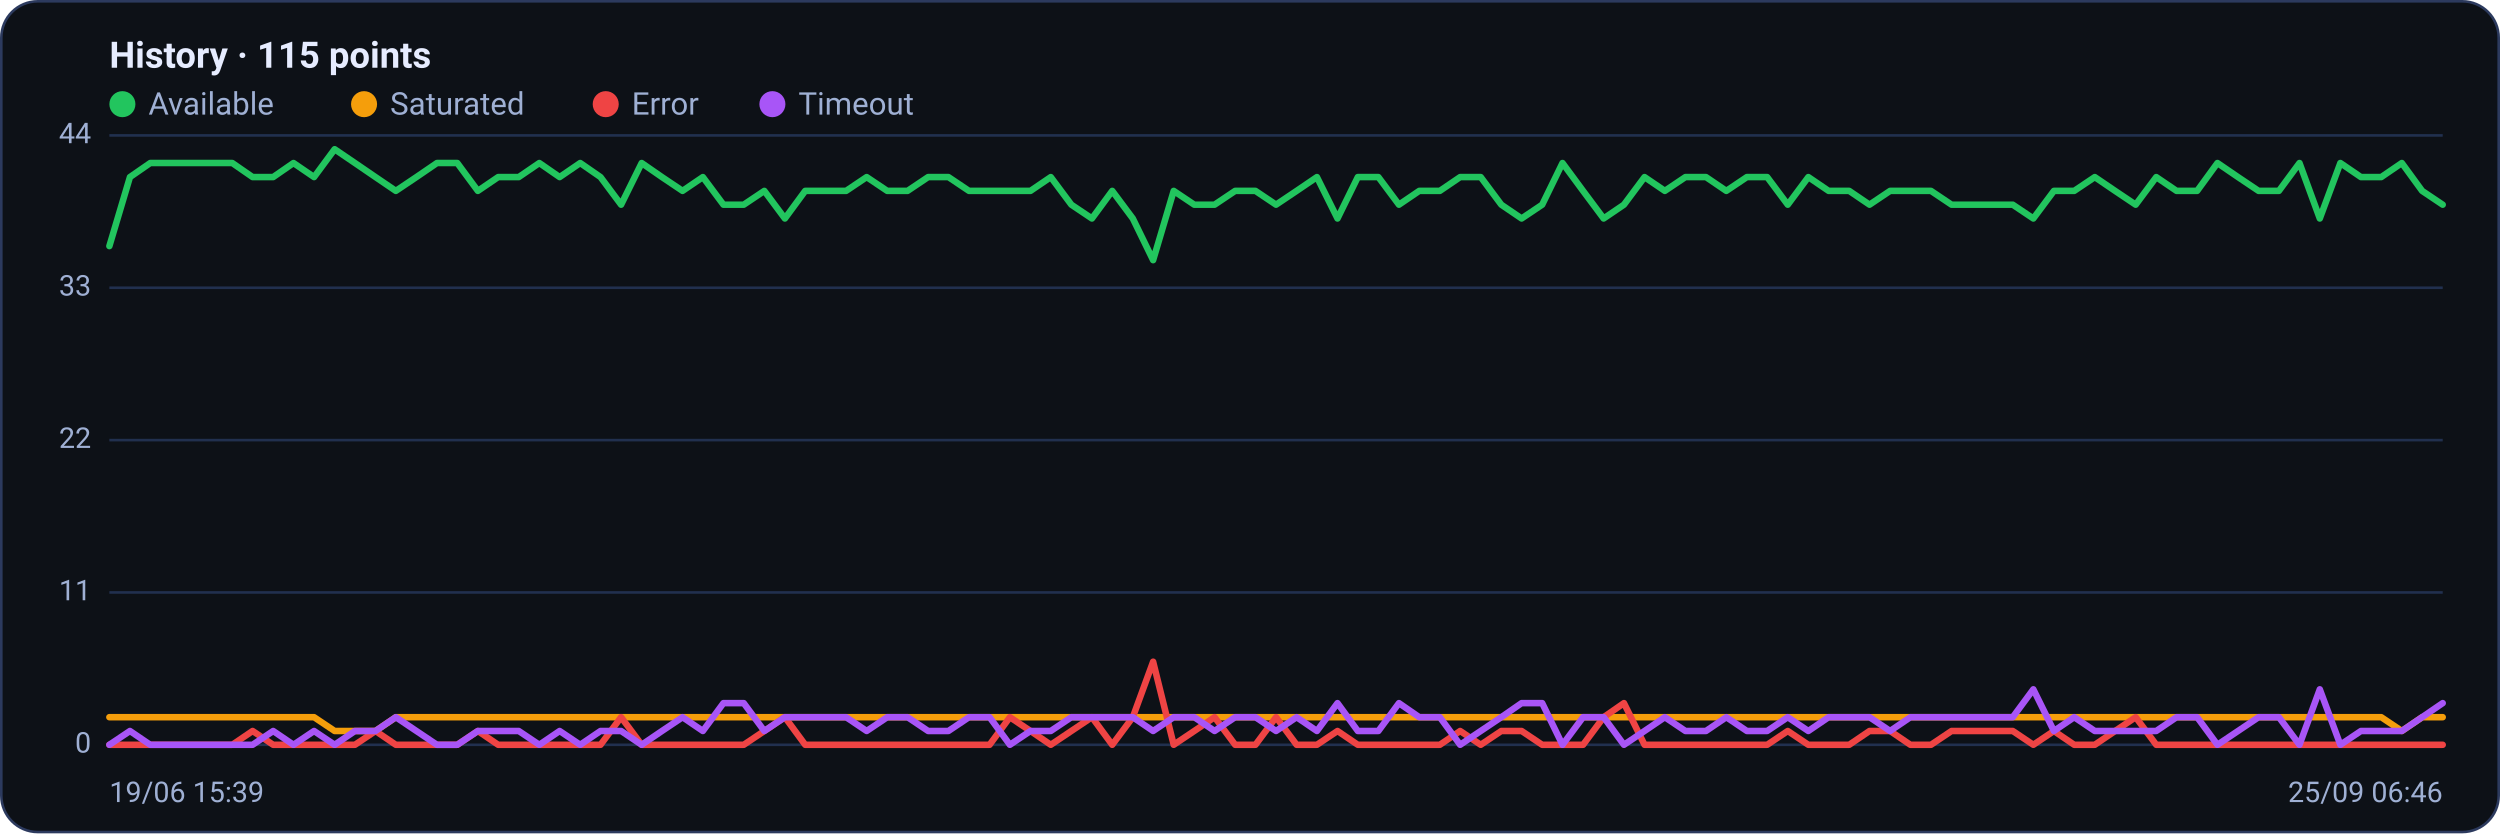
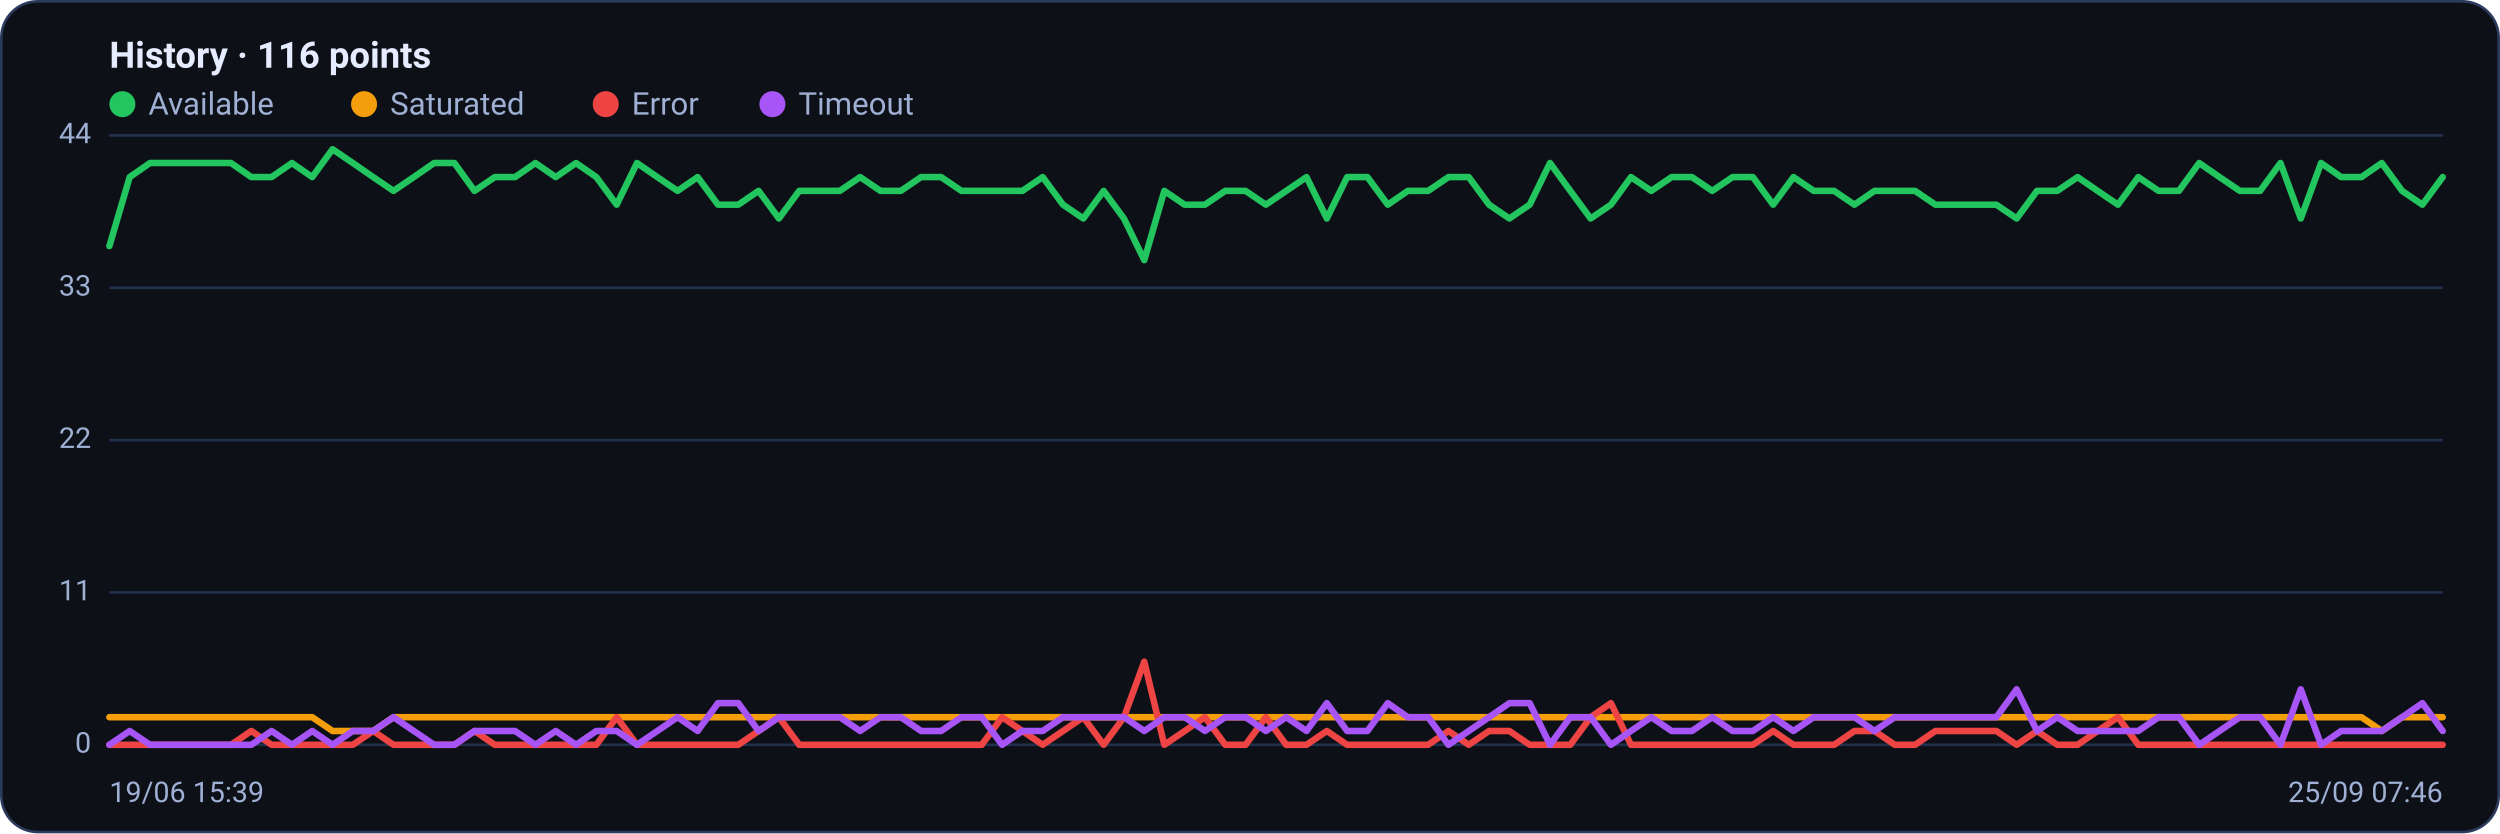
<svg xmlns="http://www.w3.org/2000/svg" viewBox="0 0 960 320" width="960" height="320" font-family="Segoe UI, system-ui, -apple-system, Roboto, Helvetica, Arial, sans-serif" role="img" aria-label="Availability history per region">
  <rect x="0.5" y="0.5" width="959" height="319" rx="14" fill="#0d1117" stroke="#2c3a5e" />
-   <text x="42" y="26" font-size="14" font-weight="600" fill="#e6ecff">History · 115 points</text>
+   <text x="42" y="26" font-size="14" font-weight="600" fill="#e6ecff">History · 116 points</text>
  <circle cx="47" cy="40" r="5" fill="#22c55e" />
  <text x="57" y="44" font-size="12" fill="#9fb0d4">Available</text>
  <circle cx="139.8" cy="40" r="5" fill="#f59e0b" />
  <text x="149.8" y="44" font-size="12" fill="#9fb0d4">Saturated</text>
  <circle cx="232.6" cy="40" r="5" fill="#ef4444" />
  <text x="242.6" y="44" font-size="12" fill="#9fb0d4">Error</text>
  <circle cx="296.6" cy="40" r="5" fill="#a855f7" />
  <text x="306.6" y="44" font-size="12" fill="#9fb0d4">Timeout</text>
  <line x1="42" y1="286.0" x2="938" y2="286.0" stroke="#21304f" stroke-width="1" />
  <text x="35" y="289.0" text-anchor="end" font-size="11" fill="#9fb0d4">0</text>
  <line x1="42" y1="227.5" x2="938" y2="227.5" stroke="#21304f" stroke-width="1" />
  <text x="35" y="230.5" text-anchor="end" font-size="11" fill="#9fb0d4">11</text>
  <line x1="42" y1="169.0" x2="938" y2="169.0" stroke="#21304f" stroke-width="1" />
  <text x="35" y="172.0" text-anchor="end" font-size="11" fill="#9fb0d4">22</text>
  <line x1="42" y1="110.5" x2="938" y2="110.5" stroke="#21304f" stroke-width="1" />
  <text x="35" y="113.5" text-anchor="end" font-size="11" fill="#9fb0d4">33</text>
  <line x1="42" y1="52.0" x2="938" y2="52.0" stroke="#21304f" stroke-width="1" />
  <text x="35" y="55.0" text-anchor="end" font-size="11" fill="#9fb0d4">44</text>
-   <polyline fill="none" stroke="#22c55e" stroke-width="2.5" stroke-linejoin="round" stroke-linecap="round" points="42.0,94.5 49.9,68.0 57.7,62.6 65.6,62.6 73.4,62.6 81.3,62.6 89.2,62.6 97.0,68.0 104.9,68.0 112.7,62.6 120.6,68.0 128.5,57.3 136.3,62.6 144.2,68.0 152.0,73.3 159.9,68.0 167.8,62.6 175.6,62.6 183.5,73.3 191.3,68.0 199.2,68.0 207.1,62.6 214.9,68.0 222.8,62.6 230.6,68.0 238.5,78.6 246.4,62.6 254.2,68.0 262.1,73.3 269.9,68.0 277.8,78.6 285.6,78.6 293.5,73.3 301.4,83.9 309.2,73.3 317.1,73.3 324.9,73.3 332.8,68.0 340.7,73.3 348.5,73.3 356.4,68.0 364.2,68.0 372.1,73.3 380.0,73.3 387.8,73.3 395.7,73.3 403.5,68.0 411.4,78.6 419.3,83.9 427.1,73.3 435.0,83.9 442.8,99.9 450.7,73.3 458.6,78.6 466.4,78.6 474.3,73.3 482.1,73.3 490.0,78.6 497.9,73.3 505.7,68.0 513.6,83.9 521.4,68.0 529.3,68.0 537.2,78.6 545.0,73.3 552.9,73.3 560.7,68.0 568.6,68.0 576.5,78.6 584.3,83.9 592.2,78.6 600.0,62.6 607.9,73.3 615.8,83.9 623.6,78.6 631.5,68.0 639.3,73.3 647.2,68.0 655.1,68.0 662.9,73.3 670.8,68.0 678.6,68.0 686.5,78.6 694.4,68.0 702.2,73.3 710.1,73.3 717.9,78.6 725.8,73.3 733.6,73.3 741.5,73.3 749.4,78.6 757.2,78.6 765.1,78.6 772.9,78.6 780.8,83.9 788.7,73.3 796.5,73.3 804.4,68.0 812.2,73.3 820.1,78.6 828.0,68.0 835.8,73.3 843.7,73.3 851.5,62.6 859.4,68.0 867.3,73.3 875.1,73.3 883.0,62.6 890.8,83.9 898.7,62.6 906.6,68.0 914.4,68.0 922.3,62.6 930.1,73.3 938.0,78.6" />
-   <polyline fill="none" stroke="#f59e0b" stroke-width="2.5" stroke-linejoin="round" stroke-linecap="round" points="42.0,275.4 49.9,275.4 57.7,275.4 65.6,275.4 73.4,275.4 81.3,275.4 89.2,275.4 97.0,275.4 104.9,275.4 112.7,275.4 120.6,275.4 128.5,280.7 136.3,280.7 144.2,280.7 152.0,275.4 159.9,275.4 167.8,275.4 175.6,275.4 183.5,275.4 191.3,275.4 199.2,275.4 207.1,275.4 214.9,275.4 222.8,275.4 230.6,275.4 238.5,275.4 246.4,275.4 254.2,275.4 262.1,275.4 269.9,275.4 277.8,275.4 285.6,275.4 293.5,275.4 301.4,275.4 309.2,275.4 317.1,275.4 324.9,275.4 332.8,275.4 340.7,275.4 348.5,275.4 356.4,275.4 364.2,275.4 372.1,275.4 380.0,275.4 387.8,275.4 395.7,275.4 403.5,275.4 411.4,275.4 419.3,275.4 427.1,275.4 435.0,275.4 442.8,275.4 450.7,275.4 458.6,275.4 466.4,275.4 474.3,275.4 482.1,275.4 490.0,275.4 497.9,275.4 505.7,275.4 513.6,275.4 521.4,275.4 529.3,275.4 537.2,275.4 545.0,275.4 552.9,275.4 560.7,275.4 568.6,275.4 576.5,275.4 584.3,275.4 592.2,275.4 600.0,275.4 607.9,275.4 615.8,275.4 623.6,275.4 631.5,275.4 639.3,275.4 647.2,275.4 655.1,275.4 662.9,275.4 670.8,275.4 678.6,275.4 686.5,275.4 694.4,275.4 702.2,275.4 710.1,275.4 717.9,275.4 725.8,275.4 733.6,275.4 741.5,275.4 749.4,275.4 757.2,275.4 765.1,275.4 772.9,275.4 780.8,275.4 788.7,275.4 796.5,275.4 804.4,275.4 812.2,275.4 820.1,275.4 828.0,275.4 835.8,275.4 843.7,275.4 851.5,275.4 859.4,275.4 867.3,275.4 875.1,275.4 883.0,275.4 890.8,275.4 898.7,275.4 906.6,275.4 914.4,275.4 922.3,280.7 930.1,275.4 938.0,275.4" />
-   <polyline fill="none" stroke="#ef4444" stroke-width="2.5" stroke-linejoin="round" stroke-linecap="round" points="42.0,286.0 49.9,286.0 57.7,286.0 65.6,286.0 73.4,286.0 81.3,286.0 89.2,286.0 97.0,280.7 104.9,286.0 112.7,286.0 120.6,286.0 128.5,286.0 136.3,286.0 144.2,280.7 152.0,286.0 159.9,286.0 167.8,286.0 175.6,286.0 183.5,280.7 191.3,286.0 199.2,286.0 207.1,286.0 214.9,286.0 222.8,286.0 230.6,286.0 238.5,275.4 246.4,286.0 254.2,286.0 262.1,286.0 269.9,286.0 277.8,286.0 285.6,286.0 293.5,280.7 301.4,275.4 309.2,286.0 317.1,286.0 324.9,286.0 332.8,286.0 340.7,286.0 348.5,286.0 356.4,286.0 364.2,286.0 372.1,286.0 380.0,286.0 387.8,275.4 395.7,280.7 403.5,286.0 411.4,280.7 419.3,275.4 427.1,286.0 435.0,275.4 442.8,254.1 450.7,286.0 458.6,280.7 466.4,275.4 474.3,286.0 482.1,286.0 490.0,275.4 497.9,286.0 505.7,286.0 513.6,280.7 521.4,286.0 529.3,286.0 537.2,286.0 545.0,286.0 552.9,286.0 560.7,280.7 568.6,286.0 576.5,280.7 584.3,280.7 592.2,286.0 600.0,286.0 607.9,286.0 615.8,275.4 623.6,270.0 631.5,286.0 639.3,286.0 647.2,286.0 655.1,286.0 662.9,286.0 670.8,286.0 678.6,286.0 686.5,280.7 694.4,286.0 702.2,286.0 710.1,286.0 717.9,280.7 725.8,280.7 733.6,286.0 741.5,286.0 749.4,280.7 757.2,280.7 765.1,280.7 772.9,280.7 780.8,286.0 788.7,280.7 796.5,286.0 804.4,286.0 812.2,280.7 820.1,275.4 828.0,286.0 835.8,286.0 843.7,286.0 851.5,286.0 859.4,286.0 867.3,286.0 875.1,286.0 883.0,286.0 890.8,286.0 898.7,286.0 906.6,286.0 914.4,286.0 922.3,286.0 930.1,286.0 938.0,286.0" />
-   <polyline fill="none" stroke="#a855f7" stroke-width="2.5" stroke-linejoin="round" stroke-linecap="round" points="42.0,286.0 49.9,280.7 57.7,286.0 65.6,286.0 73.4,286.0 81.3,286.0 89.2,286.0 97.0,286.0 104.9,280.7 112.7,286.0 120.6,280.7 128.5,286.0 136.3,280.7 144.2,280.7 152.0,275.4 159.9,280.7 167.8,286.0 175.6,286.0 183.5,280.7 191.3,280.7 199.2,280.7 207.1,286.0 214.9,280.7 222.8,286.0 230.6,280.7 238.5,280.7 246.4,286.0 254.2,280.7 262.1,275.4 269.9,280.7 277.8,270.0 285.6,270.0 293.5,280.7 301.4,275.4 309.2,275.4 317.1,275.4 324.9,275.4 332.8,280.7 340.7,275.4 348.5,275.4 356.4,280.7 364.2,280.7 372.1,275.4 380.0,275.4 387.8,286.0 395.7,280.7 403.5,280.7 411.4,275.4 419.3,275.4 427.1,275.4 435.0,275.4 442.8,280.7 450.7,275.4 458.6,275.4 466.4,280.7 474.3,275.4 482.1,275.4 490.0,280.7 497.9,275.4 505.7,280.7 513.6,270.0 521.4,280.7 529.3,280.7 537.2,270.0 545.0,275.4 552.9,275.4 560.7,286.0 568.6,280.7 576.5,275.4 584.3,270.0 592.2,270.0 600.0,286.0 607.9,275.4 615.8,275.4 623.6,286.0 631.5,280.7 639.3,275.4 647.2,280.7 655.1,280.7 662.9,275.4 670.8,280.7 678.6,280.7 686.5,275.4 694.4,280.7 702.2,275.4 710.1,275.4 717.9,275.4 725.8,280.7 733.6,275.4 741.5,275.4 749.4,275.4 757.2,275.4 765.1,275.4 772.9,275.4 780.8,264.7 788.7,280.7 796.5,275.4 804.4,280.7 812.2,280.7 820.1,280.7 828.0,280.7 835.8,275.4 843.7,275.4 851.5,286.0 859.4,280.7 867.3,275.4 875.1,275.4 883.0,286.0 890.8,264.7 898.7,286.0 906.6,280.7 914.4,280.7 922.3,280.7 930.1,275.4 938.0,270.0" />
+   <polyline fill="none" stroke="#22c55e" stroke-width="2.5" stroke-linejoin="round" stroke-linecap="round" points="42.0,94.5 49.8,68.0 57.6,62.6 65.4,62.6 73.2,62.6 81.0,62.6 88.7,62.6 96.5,68.0 104.3,68.0 112.1,62.6 119.9,68.0 127.7,57.3 135.5,62.6 143.3,68.0 151.1,73.3 158.9,68.0 166.7,62.6 174.5,62.6 182.2,73.3 190.0,68.0 197.8,68.0 205.6,62.6 213.4,68.0 221.2,62.6 229.0,68.0 236.8,78.6 244.6,62.6 252.4,68.0 260.2,73.3 267.9,68.0 275.7,78.6 283.5,78.6 291.3,73.3 299.1,83.9 306.9,73.3 314.7,73.3 322.5,73.3 330.3,68.0 338.1,73.3 345.9,73.3 353.7,68.0 361.4,68.0 369.2,73.3 377.0,73.3 384.8,73.3 392.6,73.3 400.4,68.0 408.2,78.6 416.0,83.9 423.8,73.3 431.6,83.9 439.4,99.9 447.1,73.3 454.9,78.6 462.7,78.6 470.5,73.3 478.3,73.3 486.1,78.6 493.9,73.3 501.7,68.0 509.5,83.9 517.3,68.0 525.1,68.0 532.9,78.6 540.6,73.3 548.4,73.3 556.2,68.0 564.0,68.0 571.8,78.6 579.6,83.9 587.4,78.6 595.2,62.6 603.0,73.3 610.8,83.9 618.6,78.6 626.3,68.0 634.1,73.3 641.9,68.0 649.7,68.0 657.5,73.3 665.3,68.0 673.1,68.0 680.9,78.6 688.7,68.0 696.5,73.3 704.3,73.3 712.1,78.6 719.8,73.3 727.6,73.3 735.4,73.3 743.2,78.6 751.0,78.6 758.8,78.6 766.6,78.6 774.4,83.9 782.2,73.3 790.0,73.3 797.8,68.0 805.5,73.3 813.3,78.6 821.1,68.0 828.9,73.3 836.7,73.3 844.5,62.6 852.3,68.0 860.1,73.3 867.9,73.3 875.7,62.6 883.5,83.9 891.3,62.6 899.0,68.0 906.8,68.0 914.6,62.6 922.4,73.3 930.2,78.6 938.0,68.0" />
+   <polyline fill="none" stroke="#f59e0b" stroke-width="2.5" stroke-linejoin="round" stroke-linecap="round" points="42.0,275.4 49.8,275.4 57.6,275.4 65.4,275.4 73.2,275.4 81.0,275.4 88.7,275.4 96.5,275.4 104.3,275.4 112.1,275.4 119.9,275.4 127.7,280.7 135.5,280.7 143.3,280.7 151.1,275.4 158.9,275.4 166.7,275.4 174.5,275.4 182.2,275.4 190.0,275.4 197.8,275.4 205.6,275.4 213.4,275.4 221.2,275.4 229.0,275.4 236.8,275.4 244.6,275.4 252.4,275.4 260.2,275.4 267.9,275.4 275.7,275.4 283.5,275.4 291.3,275.4 299.1,275.4 306.9,275.4 314.7,275.4 322.5,275.4 330.3,275.4 338.1,275.4 345.9,275.4 353.7,275.4 361.4,275.4 369.2,275.4 377.0,275.4 384.8,275.4 392.6,275.4 400.4,275.4 408.2,275.4 416.0,275.4 423.8,275.4 431.6,275.4 439.4,275.4 447.1,275.4 454.9,275.4 462.7,275.4 470.5,275.4 478.3,275.4 486.1,275.4 493.9,275.4 501.7,275.4 509.5,275.4 517.3,275.4 525.1,275.4 532.9,275.4 540.6,275.4 548.4,275.4 556.2,275.4 564.0,275.4 571.8,275.4 579.6,275.4 587.4,275.4 595.2,275.4 603.0,275.4 610.8,275.4 618.6,275.4 626.3,275.4 634.1,275.4 641.9,275.4 649.7,275.4 657.5,275.4 665.3,275.4 673.1,275.4 680.9,275.4 688.7,275.4 696.5,275.4 704.3,275.4 712.1,275.4 719.8,275.4 727.6,275.4 735.4,275.4 743.2,275.4 751.0,275.4 758.8,275.4 766.6,275.4 774.4,275.4 782.2,275.4 790.0,275.4 797.8,275.4 805.5,275.4 813.3,275.4 821.1,275.4 828.9,275.4 836.7,275.4 844.5,275.4 852.3,275.4 860.1,275.4 867.9,275.4 875.7,275.4 883.5,275.4 891.3,275.4 899.0,275.4 906.8,275.4 914.6,280.7 922.4,275.4 930.2,275.4 938.0,275.4" />
+   <polyline fill="none" stroke="#ef4444" stroke-width="2.5" stroke-linejoin="round" stroke-linecap="round" points="42.0,286.0 49.8,286.0 57.6,286.0 65.4,286.0 73.2,286.0 81.0,286.0 88.7,286.0 96.5,280.7 104.3,286.0 112.1,286.0 119.9,286.0 127.7,286.0 135.5,286.0 143.3,280.7 151.1,286.0 158.9,286.0 166.7,286.0 174.5,286.0 182.2,280.7 190.0,286.0 197.8,286.0 205.6,286.0 213.4,286.0 221.2,286.0 229.0,286.0 236.8,275.4 244.6,286.0 252.4,286.0 260.2,286.0 267.9,286.0 275.7,286.0 283.5,286.0 291.3,280.7 299.1,275.4 306.9,286.0 314.7,286.0 322.5,286.0 330.3,286.0 338.1,286.0 345.9,286.0 353.7,286.0 361.4,286.0 369.2,286.0 377.0,286.0 384.8,275.4 392.6,280.7 400.4,286.0 408.2,280.7 416.0,275.4 423.8,286.0 431.6,275.4 439.4,254.1 447.1,286.0 454.9,280.7 462.7,275.4 470.5,286.0 478.3,286.0 486.1,275.4 493.9,286.0 501.7,286.0 509.5,280.7 517.3,286.0 525.1,286.0 532.9,286.0 540.6,286.0 548.4,286.0 556.2,280.7 564.0,286.0 571.8,280.7 579.6,280.7 587.4,286.0 595.2,286.0 603.0,286.0 610.8,275.4 618.6,270.0 626.3,286.0 634.1,286.0 641.9,286.0 649.7,286.0 657.5,286.0 665.3,286.0 673.1,286.0 680.9,280.7 688.7,286.0 696.5,286.0 704.3,286.0 712.1,280.7 719.8,280.7 727.6,286.0 735.4,286.0 743.2,280.7 751.0,280.7 758.8,280.7 766.6,280.7 774.4,286.0 782.2,280.7 790.0,286.0 797.8,286.0 805.5,280.7 813.3,275.4 821.1,286.0 828.9,286.0 836.7,286.0 844.5,286.0 852.3,286.0 860.1,286.0 867.9,286.0 875.7,286.0 883.5,286.0 891.3,286.0 899.0,286.0 906.8,286.0 914.6,286.0 922.4,286.0 930.2,286.0 938.0,286.0" />
+   <polyline fill="none" stroke="#a855f7" stroke-width="2.5" stroke-linejoin="round" stroke-linecap="round" points="42.0,286.0 49.8,280.7 57.6,286.0 65.4,286.0 73.2,286.0 81.0,286.0 88.7,286.0 96.5,286.0 104.3,280.7 112.1,286.0 119.9,280.7 127.7,286.0 135.5,280.7 143.3,280.7 151.1,275.4 158.9,280.7 166.7,286.0 174.5,286.0 182.2,280.7 190.0,280.7 197.8,280.7 205.6,286.0 213.4,280.7 221.2,286.0 229.0,280.7 236.8,280.7 244.6,286.0 252.4,280.7 260.2,275.4 267.9,280.7 275.7,270.0 283.5,270.0 291.3,280.7 299.1,275.4 306.9,275.4 314.7,275.4 322.5,275.4 330.3,280.7 338.1,275.4 345.9,275.4 353.7,280.7 361.4,280.7 369.2,275.4 377.0,275.4 384.8,286.0 392.6,280.7 400.4,280.7 408.2,275.4 416.0,275.4 423.8,275.4 431.6,275.4 439.4,280.7 447.1,275.4 454.9,275.4 462.7,280.7 470.5,275.4 478.3,275.4 486.1,280.7 493.9,275.4 501.7,280.7 509.5,270.0 517.3,280.7 525.1,280.7 532.9,270.0 540.6,275.4 548.4,275.4 556.2,286.0 564.0,280.7 571.8,275.4 579.6,270.0 587.4,270.0 595.2,286.0 603.0,275.4 610.8,275.4 618.6,286.0 626.3,280.7 634.1,275.4 641.9,280.7 649.7,280.7 657.5,275.4 665.3,280.7 673.1,280.7 680.9,275.4 688.7,280.7 696.5,275.4 704.3,275.4 712.1,275.4 719.8,280.7 727.6,275.4 735.4,275.4 743.2,275.4 751.0,275.4 758.8,275.4 766.6,275.4 774.4,264.7 782.2,280.7 790.0,275.4 797.8,280.7 805.5,280.7 813.3,280.7 821.1,280.7 828.9,275.4 836.7,275.4 844.5,286.0 852.3,280.7 860.1,275.4 867.9,275.4 875.7,286.0 883.5,264.7 891.3,286.0 899.0,280.7 906.8,280.7 914.6,280.7 922.4,275.4 930.2,270.0 938.0,280.7" />
  <text x="42" y="308" font-size="11" fill="#9fb0d4">19/06 15:39</text>
-   <text x="938" y="308" text-anchor="end" font-size="11" fill="#9fb0d4">25/09 06:46</text>
+   <text x="938" y="308" text-anchor="end" font-size="11" fill="#9fb0d4">25/09 07:46</text>
</svg>
